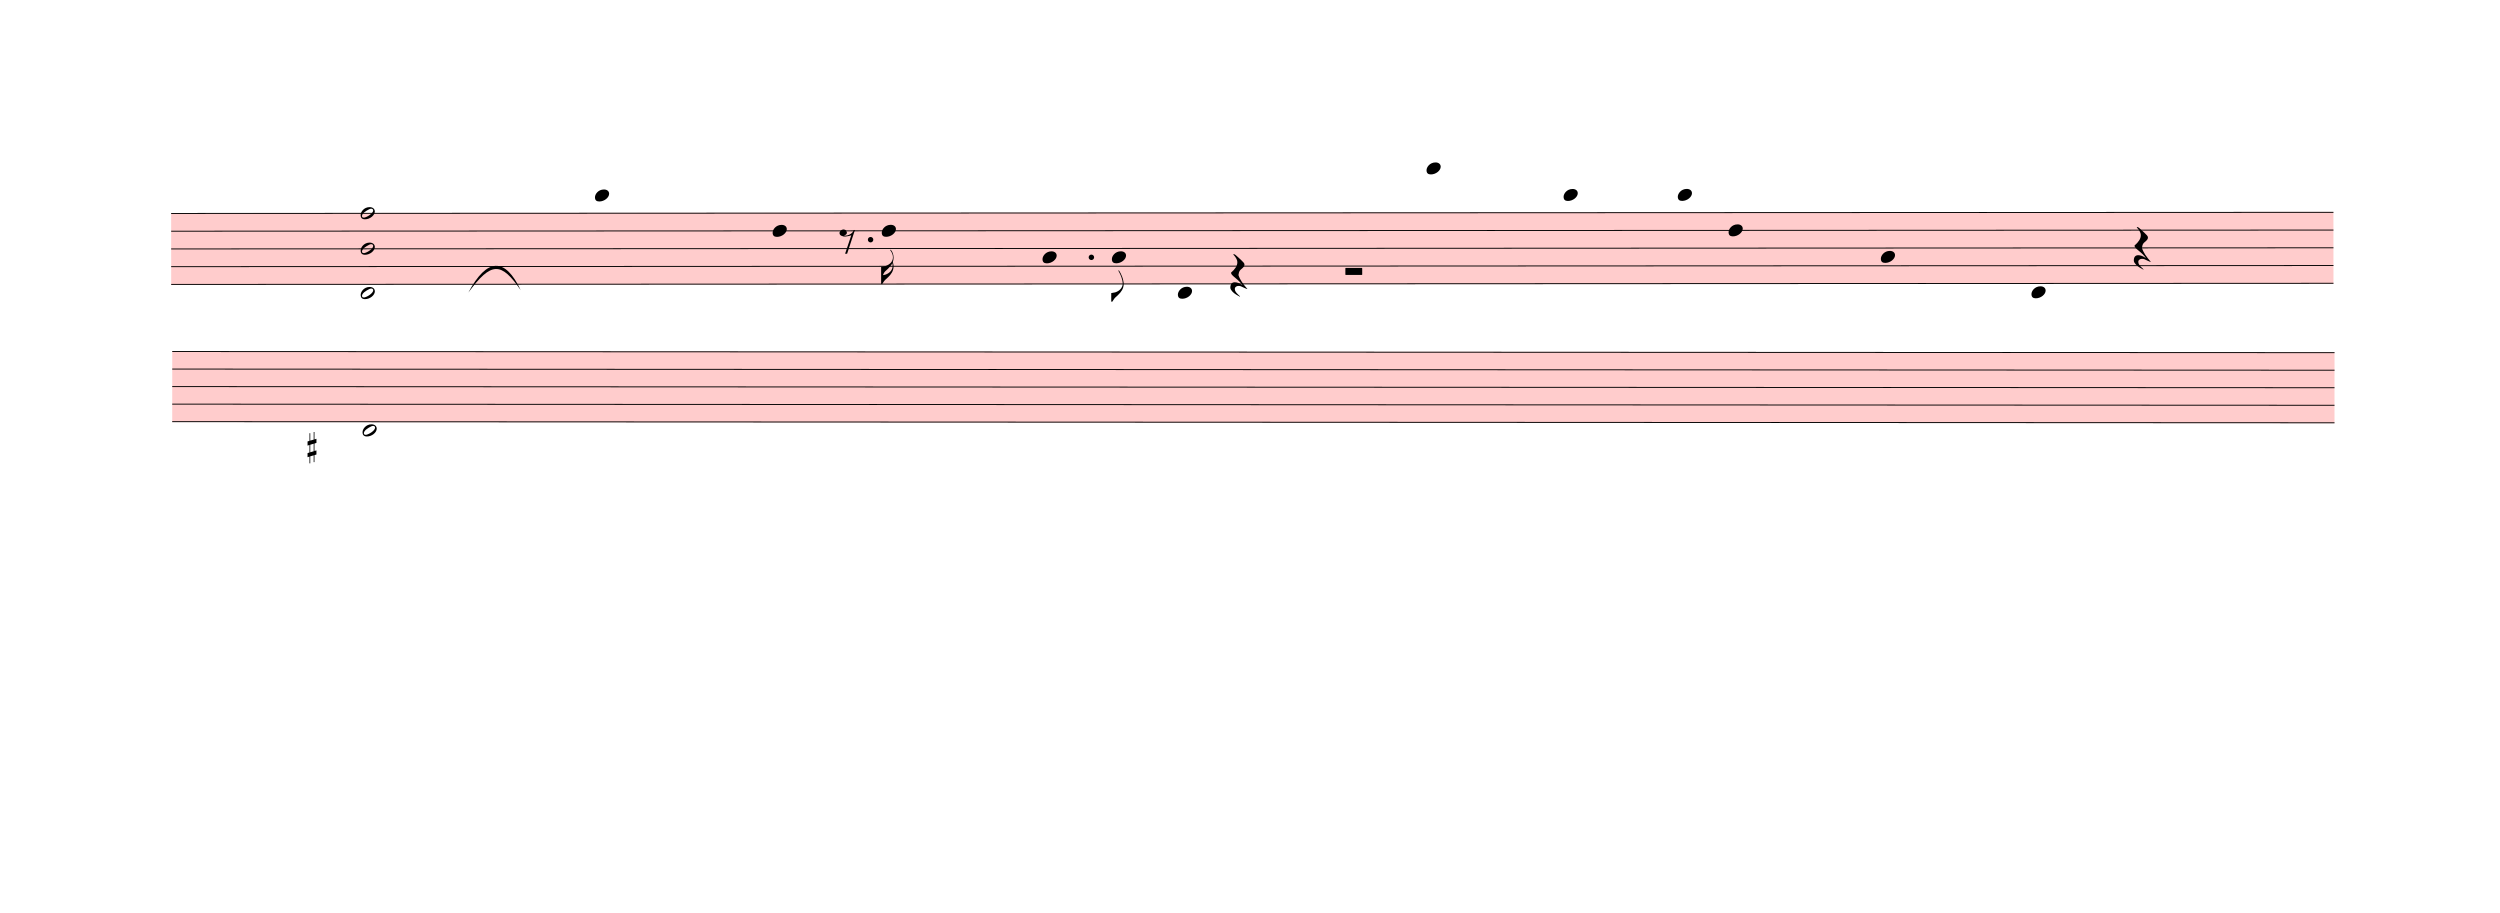
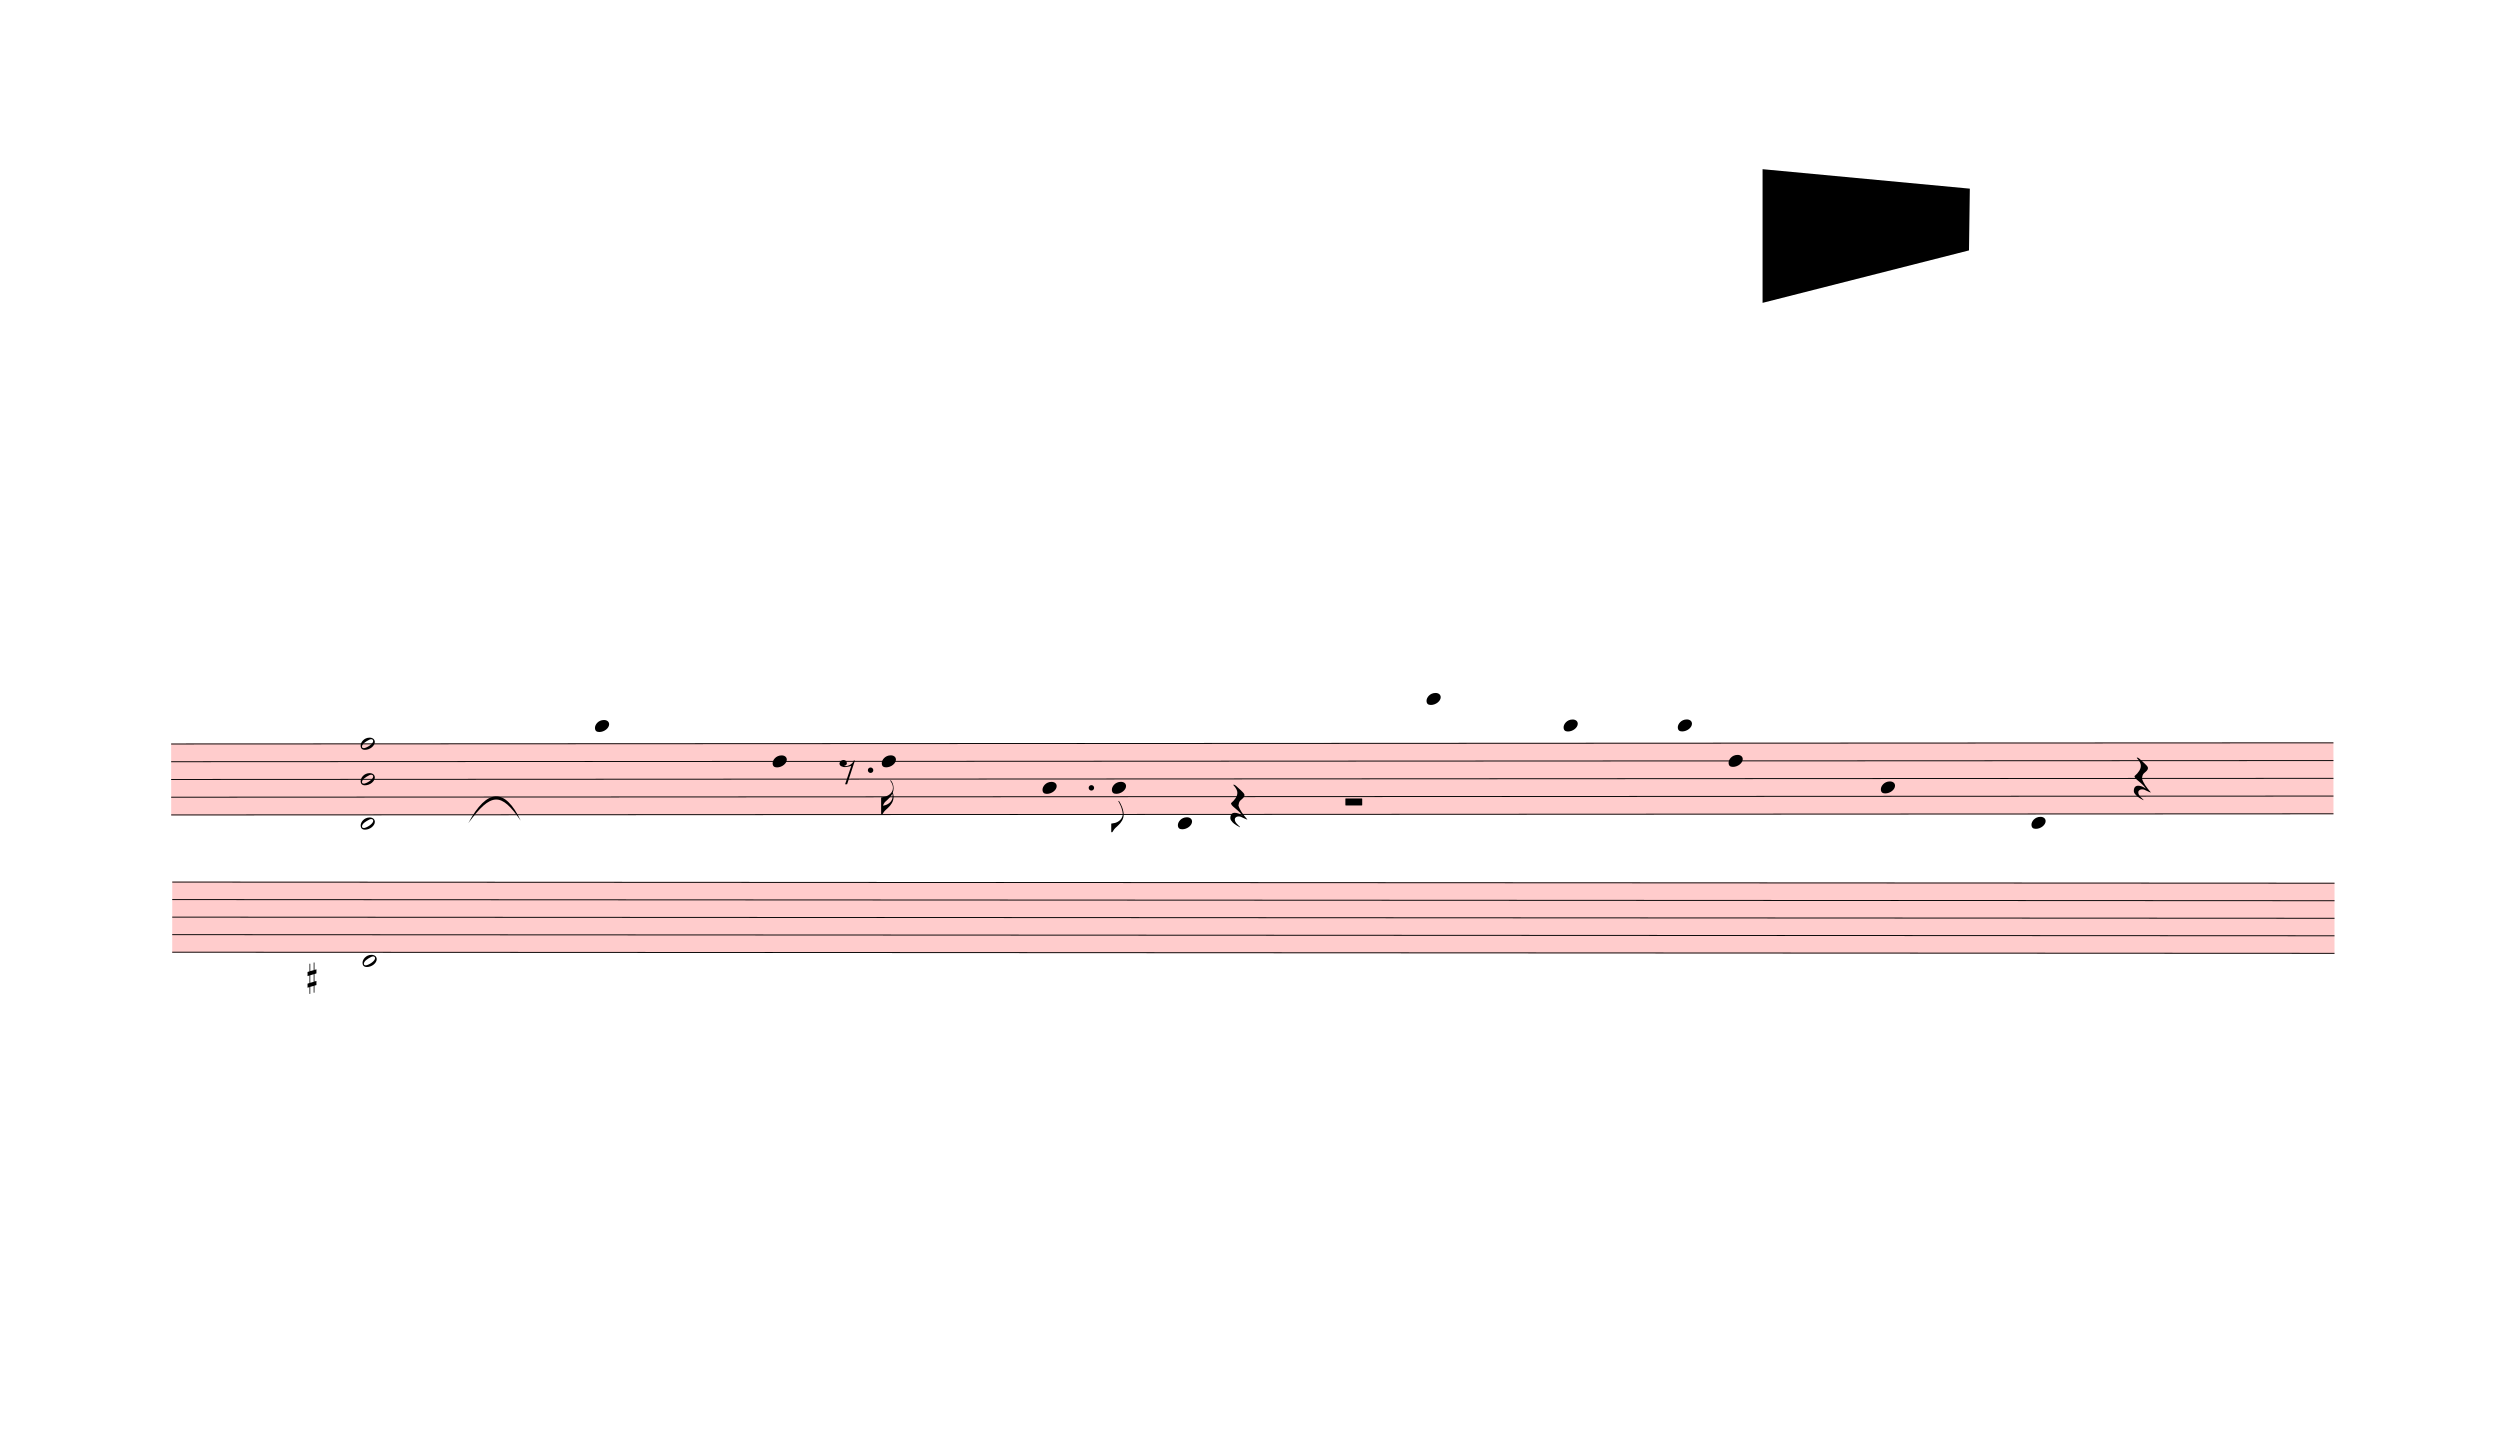
- <svg xmlns="http://www.w3.org/2000/svg" viewBox="202.5 11593.125 26596.8 9711.675" version="1.1" overflow="visible">
+ <svg xmlns="http://www.w3.org/2000/svg" viewBox="202.5 5949 26596.8 15355.8" version="1.1" overflow="visible">
  <defs>
    <style type="text/css">
    /* .staff * {
      fill: #000;
      stroke: #000;
    }

    .deletionBack {
      fill: #00000033;
    } */
  </style>
    <symbol id="sym_notehead_quarter" viewBox="0 0 1000 1000" overflow="inherit">
      <path transform="scale(1,-1)" d="M0 -39c0 68 73 172 200 172c66 0 114 -37 114 -95c0 -84 -106 -171 -218 -171c-64 0 -96 30 -96 94z" />
    </symbol>
    <symbol id="sym_flag_16th_down" viewBox="0 0 1000 1000" overflow="inherit">
      <path transform="scale(1,-1)" d="M216 730c-5 8 -10 13 -11 16l-4 10c0 3 2 5 5 5s7 -2 13 -7c35 -42 57 -101 57 -172c0 -34 -6 -65 -17 -94c10 -31 17 -64 17 -96c0 -104 -60 -183 -122 -241c-63 -59 -57 -53 -61 -56c-38 -34 -63 -95 -71 -95h-22v190v190c40 7 69 11 87 16c116 36 175 111 175 197 c0 44 -15 91 -46 137zM248 463c-23 -48 -58 -89 -94 -122c-63 -59 -57 -53 -61 -56c-30 -27 -44 -71 -53 -88c20 3 36 6 47 9c88 27 168 95 168 200c0 19 -3 39 -7 57z" />
    </symbol>
    <symbol id="sym_flag_eighth_down" viewBox="0 0 1000 1000" overflow="inherit">
      <path transform="scale(1,-1)" d="M179 646c-4 8 -17 30 -18 33l-4 10c0 3 2 5 5 5s7 -2 13 -7c23 -33 46 -81 66 -132c22 -57 35 -125 35 -163c0 -104 -60 -183 -122 -241c-63 -59 -57 -53 -61 -56c-38 -34 -63 -95 -71 -95h-22v190c40 7 69 11 87 16c88 27 168 95 168 200c0 30 -12 89 -30 138 c-17 47 -31 73 -46 102z" />
    </symbol>
    <symbol id="sym_rest_rest8th" viewBox="0 0 1000 1000" overflow="inherit">
      <path transform="scale(1,-1)" d="M0 123c7 34 33 56 69 60c29 -3 43 -9 53 -29c4 -8 7 -15 10 -22c0 -21 -1 -25 -11 -35c-5 -8 -18 -14 -40 -20l12 -3l15 -1c44 0 97 26 122 56c10 11 18 26 24 42c7 1 15 2 22 3l-140 -424h-36l111 330c-10 -6 -27 -12 -53 -16l-52 -8h-10l-20 1c-1 0 -8 3 -21 6 c-37 9 -55 28 -55 60z" />
    </symbol>
    <symbol id="sym_rest_restQuarter" viewBox="0 0 1000 1000" overflow="inherit">
      <path transform="scale(1,-1)" d="M107 292c-13 24 -30 49 -52 71c-1 1 0 2 0 3l-2 2c3 3 4 4 6 4c12 0 26 -7 40 -20s44 -40 89 -81c26 -24 28 -29 46 -47c4 -4 8 -9 10 -14c6 -8 8 -16 8 -27c0 -19 -12 -40 -36 -61c-28 -23 -49 -38 -61 -73c-4 -11 -7 -27 -10 -50c13 -43 34 -83 59 -121 c31 -47 59 -79 101 -129c-8 0 -26 7 -54 20l-62 29l-21 6l-23 1c-25 0 -45 -10 -60 -30l-4 -14l-1 -12c0 -33 20 -56 39 -78c8 -9 17 -18 26 -26c17 -15 27 -24 28 -30l-3 -3c-11 5 -19 10 -25 15c-9 3 -37 21 -45 26c-24 14 -45 32 -63 51c-19 21 -37 44 -37 71 c0 63 27 95 80 95c41 0 86 -18 136 -52c-19 26 -37 48 -55 66c-23 23 -48 44 -73 65c-28 23 -47 40 -58 53s-17 26 -18 39c75 64 113 125 113 183c0 27 -7 48 -18 68z" />
    </symbol>
    <symbol id="sym_rest_restHalf" viewBox="0 0 1000 1000" overflow="inherit">
      <path transform="scale(1,-1)" d="M0 10v105c0 9 1 10 10 10h280c9 0 10 -1 10 -10v-105c0 -9 -1 -10 -10 -10h-280c-9 0 -10 1 -10 10z" />
    </symbol>
    <symbol id="sym_notehead_half" viewBox="0 0 1000 1000" overflow="inherit">
      <path transform="scale(1,-1)" d="M278 64c0 22 -17 39 -43 39c-12 0 -26 -3 -41 -10c-85 -43 -165 -94 -165 -156c5 -25 15 -32 49 -32c67 11 200 95 200 159zM0 -36c0 68 73 174 200 174c66 0 114 -39 114 -97c0 -84 -106 -173 -218 -173c-64 0 -96 32 -96 96z" />
    </symbol>
    <symbol id="sym_accid_s" viewBox="0 0 1000 1000" overflow="inherit">
      <path transform="scale(1,-1)" d="M136 186v169h17v-164l44 14v-91l-44 -14v-165l44 12v-91l-44 -13v-155h-17v150l-76 -22v-155h-17v149l-43 -13v90l43 14v167l-43 -14v92l43 13v169h17v-163zM60 73v-167l76 22v168z" />
    </symbol>
  </defs>
  <g class="rastrums">
    <g class="rastrum" data-id="re6b4a3e3-fa6c-46ee-8fda-e376d192aea3" style="transform: rotate(-0.03deg); transform-origin: 2016px 13860px;">
      <g class="rastrum bounding-box" data-id="bbox-re6b4a3e3-fa6c-46ee-8fda-e376d192aea3">
        <rect x="2016" y="13860" width="23004" height="765" fill="#ff000033" />
      </g>
      <path d="M2016 13865 L25020 13865" stroke-width="10" stroke="black" />
      <path d="M2016 14053.75 L25020 14053.75" stroke-width="10" stroke="black" />
      <path d="M2016 14242.5 L25020 14242.5" stroke-width="10" stroke="black" />
      <path d="M2016 14431.25 L25020 14431.25" stroke-width="10" stroke="black" />
      <path d="M2016 14620 L25020 14620" stroke-width="10" stroke="black" />
    </g>
    <g class="rastrum" data-id="redf45d62-1e8a-4ded-bce7-06b8bcf95fb8" style="transform: rotate(0.03deg); transform-origin: 2043px 15327px;">
      <g class="rastrum bounding-box" data-id="bbox-redf45d62-1e8a-4ded-bce7-06b8bcf95fb8">
        <rect x="2043" y="15327" width="23004" height="756" fill="#ff000033" />
      </g>
      <path d="M2043 15332 L25047 15332" stroke-width="10" stroke="black" />
      <path d="M2043 15518.5 L25047 15518.5" stroke-width="10" stroke="black" />
      <path d="M2043 15705 L25047 15705" stroke-width="10" stroke="black" />
      <path d="M2043 15891.5 L25047 15891.5" stroke-width="10" stroke="black" />
      <path d="M2043 16078 L25047 16078" stroke-width="10" stroke="black" />
    </g>
  </g>
  <g class="draft" data-label="1" data-id="d64265682-d1af-4805-b8a1-a48faf994834">
    <g class="system" data-id="sabdc69a5-a14e-4b21-bc5a-b46496948636">
      <g class="staff" data-n="1" data-rastrum="re6b4a3e3-fa6c-46ee-8fda-e376d192aea3" style="transform: rotate(-0.03deg); transform-origin: 2016px 13860px;">
        <g class="note" data-id="db29e0f1e-7b11-486d-9276-4ee52ee3231d" data-stem.dir="down">
          <g class="notehead">
            <use href="#sym_notehead_quarter" height="480px" width="480px" x="6525" y="13676.25" />
          </g>
          <g class="ledgerLines above">
            <path d="M6486 13676.25 L6714 13676.25" stroke-width="18" />
          </g>
          <g class="stem">
            <path d="M6525 13676.25 L6525 14242.5" stroke-width="14" />
          </g>
        </g>
        <g class="note" data-id="d2bb75577-0c77-4d40-ade9-45b53acd56c1" data-stem.dir="down">
          <g class="notehead">
            <use href="#sym_notehead_quarter" height="480px" width="480px" x="8415" y="14053.75" />
          </g>
          <g class="stem">
            <path d="M8415 14053.75 L8415 14808.75" stroke-width="14" />
          </g>
        </g>
        <g class="note" data-id="d1066ee0e-dae9-4dc6-82f8-9e92d1f8b4de" data-stem.dir="down">
          <g class="notehead">
            <use href="#sym_notehead_quarter" height="480px" width="480px" x="9576" y="14053.75" />
          </g>
          <g class="stem">
            <path d="M9576 14053.75 L9576 14620" stroke-width="14" />
            <g class="flag down">
              <use href="#sym_flag_16th_down" height="480px" width="480px" x="9569" y="14620" />
            </g>
          </g>
        </g>
        <g class="note" data-id="d648600b7-14e6-4947-a829-9ad5b7e14dc3" data-stem.dir="down">
          <g class="notehead">
            <use href="#sym_notehead_quarter" height="480px" width="480px" x="11286" y="14336.875" />
          </g>
          <g class="stem">
            <path d="M11286 14336.875 L11286 14903.125" stroke-width="14" />
          </g>
        </g>
        <g class="note" data-id="d1d625717-4195-4fec-b611-6dbf15bf89db" data-stem.dir="down">
          <g class="notehead">
            <use href="#sym_notehead_quarter" height="480px" width="480px" x="12024" y="14336.875" />
          </g>
          <g class="stem">
            <path d="M12024 14336.875 L12024 14808.75" stroke-width="14" />
            <g class="flag down">
              <use href="#sym_flag_eighth_down" height="480px" width="480px" x="12017" y="14808.75" />
            </g>
          </g>
        </g>
        <g class="note" data-id="df8eb10eb-3fff-4c1b-868f-33909811328d" data-stem.dir="down">
          <g class="notehead">
            <use href="#sym_notehead_quarter" height="480px" width="480px" x="12726" y="14714.375" />
          </g>
          <g class="ledgerLines below" />
          <g class="stem">
            <path d="M12726 14714.375 L12726 15752.5" stroke-width="14" />
          </g>
        </g>
        <g class="note" data-id="d575f64ba-e2c0-45e6-9a23-488d7a99feef" data-stem.dir="down">
          <g class="notehead">
            <use href="#sym_notehead_quarter" height="480px" width="480px" x="15372" y="13393.125" />
          </g>
          <g class="ledgerLines above">
            <path d="M15333 13676.25 L15561 13676.25" stroke-width="18" />
            <path d="M15333 13487.5 L15561 13487.5" stroke-width="18" />
          </g>
          <g class="stem">
            <path d="M15372 13393.125 L15372 14053.75" stroke-width="14" />
          </g>
        </g>
        <g class="note" data-id="d411f6929-27dc-41e0-805a-9175abce4814" data-stem.dir="down">
          <g class="notehead">
            <use href="#sym_notehead_quarter" height="480px" width="480px" x="16830" y="13676.25" />
          </g>
          <g class="ledgerLines above">
            <path d="M16791 13676.25 L17019 13676.25" stroke-width="18" />
          </g>
          <g class="stem">
            <path d="M16830 13676.25 L16830 14053.75" stroke-width="14" />
          </g>
        </g>
        <g class="note" data-id="ddd9ba777-4dc3-419b-825a-fd45c1b8125b" data-stem.dir="down">
          <g class="notehead">
            <use href="#sym_notehead_quarter" height="480px" width="480px" x="18045" y="13676.25" />
          </g>
          <g class="ledgerLines above">
            <path d="M18006 13676.25 L18234 13676.25" stroke-width="18" />
          </g>
          <g class="stem">
            <path d="M18045 13676.25 L18045 14053.75" stroke-width="14" />
          </g>
        </g>
        <g class="note" data-id="d9f051847-4a51-4daf-be3d-4b0ffedee5bf" data-stem.dir="down">
          <g class="notehead">
            <use href="#sym_notehead_quarter" height="480px" width="480px" x="18585" y="14053.75" />
          </g>
          <g class="stem">
            <path d="M18585 14053.75 L18585 14525.625" stroke-width="14" />
          </g>
        </g>
        <g class="note" data-id="d17b37ff3-2cc3-408d-b53d-f7232d861c85" data-stem.dir="down">
          <g class="notehead">
            <use href="#sym_notehead_quarter" height="480px" width="480px" x="20205" y="14336.875" />
          </g>
          <g class="stem">
            <path d="M20205 14336.875 L20205 14714.375" stroke-width="14" />
          </g>
        </g>
        <g class="note" data-id="dc943c572-a5f9-4b35-89f0-72f129a24982" data-stem.dir="down">
          <g class="notehead">
            <use href="#sym_notehead_quarter" height="480px" width="480px" x="21807" y="14714.375" />
          </g>
          <g class="ledgerLines below" />
          <g class="stem">
            <path d="M21807 14714.375 L21807 14997.5" stroke-width="14" />
          </g>
        </g>
        <g class="rest" data-id="d47f3d675-5d64-4b2a-9854-3302da3dec64">
          <use href="#sym_rest_rest8th" height="597px" width="597px" x="9126" y="14148.125" />
        </g>
        <g class="rest" data-id="df7f0cbc9-57e9-4c63-84ae-2f6910323abe">
          <use href="#sym_rest_restQuarter" height="597px" width="597px" x="13284" y="14525.625" />
        </g>
        <g class="rest" data-id="d6c3ea434-c470-45bf-a912-7a7036fc272c">
          <use href="#sym_rest_restHalf" height="597px" width="597px" x="14508" y="14525.625" />
        </g>
        <g class="rest" data-id="d3de2b7fd-f88d-4a17-89ed-85250367426e">
          <use href="#sym_rest_restQuarter" height="597px" width="597px" x="22896" y="14242.5" />
        </g>
        <g class="chord" data-id="d9779eff2-4fb8-497e-9ddc-1d1316452a39" data-stem.dir="up">
          <g class="notehead">
            <use href="#sym_notehead_half" height="480px" width="480px" x="4032" y="14714.375" />
          </g>
          <g class="notehead">
            <use href="#sym_notehead_half" height="480px" width="480px" x="4032" y="14242.5" />
          </g>
          <g class="notehead">
            <use href="#sym_notehead_half" height="480px" width="480px" x="4032" y="13865" />
          </g>
          <g class="ledgerLines below" />
          <g class="stem">
            <path d="M4182 13676.25 L4182 14714.375" stroke-width="14" />
          </g>
        </g>
        <g class="dot augmentation" data-id="dd0cfe015-9c20-4aab-9926-faa73d6eb535" data-class="dot augmentation">
          <ellipse cx="9457" cy="14148.125" rx="29" ry="29" fill-opacity="1" stroke-opacity="1" />
        </g>
        <g class="dot augmentation" data-id="dcf18554b-828d-4a63-a4f9-beebf490de7d" data-class="dot augmentation">
          <ellipse cx="11806" cy="14336.875" rx="29" ry="29" fill-opacity="1" stroke-opacity="1" />
        </g>
      </g>
      <g class="staff" data-n="2" data-rastrum="redf45d62-1e8a-4ded-bce7-06b8bcf95fb8" style="transform: rotate(0.03deg); transform-origin: 2043px 15327px;">
        <g class="note" data-id="d201f2838-9105-4c07-92c1-5aee52e16d05" data-stem.dir="down">
          <g class="notehead">
            <use href="#sym_notehead_half" height="480px" width="480px" x="4068" y="16171.25" />
          </g>
          <g class="ledgerLines below" />
          <g class="stem">
            <path d="M4068 16171.25 L4068 17197" stroke-width="14" />
          </g>
        </g>
        <g class="accid" data-id="d3b65aee2-9ecc-4299-949b-091c699265c7">
          <use href="#sym_accid_s" height="480px" width="480px" x="3483" y="16357.75" />
        </g>
      </g>
      <g class="barLine" data-id="db0806cf2-9af3-451d-8084-f6f999166eee">
        <path d="M5679 13734 L5139 16992" stroke-width="27" />
      </g>
      <g class="barLine" data-id="da3341fa0-9aae-4bd2-b1e2-81ee1750ce8e">
        <path d="M7830 13824 L7029 16722" stroke-width="27" />
      </g>
      <g class="barLine" data-id="d8eaa4fbd-01be-44ef-99df-d35cd88bed64">
        <path d="M10746 13860 L10026 17109" stroke-width="27" />
      </g>
      <g class="barLine" data-id="d35b8a305-51bd-4851-9d23-2752f1faf1ea">
        <path d="M12771 13833 L12024 15921" stroke-width="27" />
      </g>
      <g class="barLine" data-id="d21e59c76-d6ce-43a7-8305-fa2d00b8845d">
        <path d="M13986 13752 L13248 16425" stroke-width="27" />
      </g>
      <g class="barLine" data-id="d78bd6f65-58fb-4cac-a174-adafef71dfe7">
        <path d="M15957 13815 L14913 17667" stroke-width="27" />
      </g>
      <g class="barLine" data-id="d453d67d6-f8b1-4488-950f-3156c965129d">
        <path d="M19431 13914 L18387 17973" stroke-width="27" />
      </g>
      <g class="barLine" data-id="d09695f9d-3e53-40d9-912e-63858fb46b84">
        <path d="M21492 13941 L20520 16398" stroke-width="27" />
      </g>
      <g class="barLine" data-id="d4c9ebc8c-0d7b-41ac-a43b-40330d9ebeec">
        <path d="M24999.3 13884.3 L23958 16767" stroke-width="27" />
      </g>
      <g class="barLine" data-id="dec827804-f3cf-4dbd-bba2-5cbf515719b6">
        <path d="M2095.2 16689.6 L2002.5 19504.8" stroke-width="27" />
      </g>
      <g class="curve" data-id="d9e29c086-aed8-4ab0-bb10-e5020207c385" data-class="curve">
        <path d="M5184.90,14706.00 C5384.70,14330.70 5577.30,14330.70 5742.00,14679.90 C5533.27,14375.76 5428.24,14376.23 5184.90,14706.00" stroke-width="9" stroke-linecap="round" stroke-linejoin="round" />
      </g>
    </g>
-     <g class="deletions" />
+     <g class="deletions">
+       <g data-id="x52967430-ffb4-4532-af59-184b2c5c565a" data-class="del" class="del">
+         <path data-id="x52967430-ffb4-4532-af59-184b2c5c565a" d="M18954.0,7749.0 L21159.0,7956.0 L21150.0,8613.0 L18954.0,9171.0 Z" class="deletionBack" />
+         <path d="M18954.0,7749.0 L21150.0,8613.0" stroke-width="9" class="deletionLine" />
+         <path d="M21159.0,7956.0 L18954.0,9171.0" stroke-width="9" class="deletionLine" />
+       </g>
+     </g>
  </g>
</svg>
